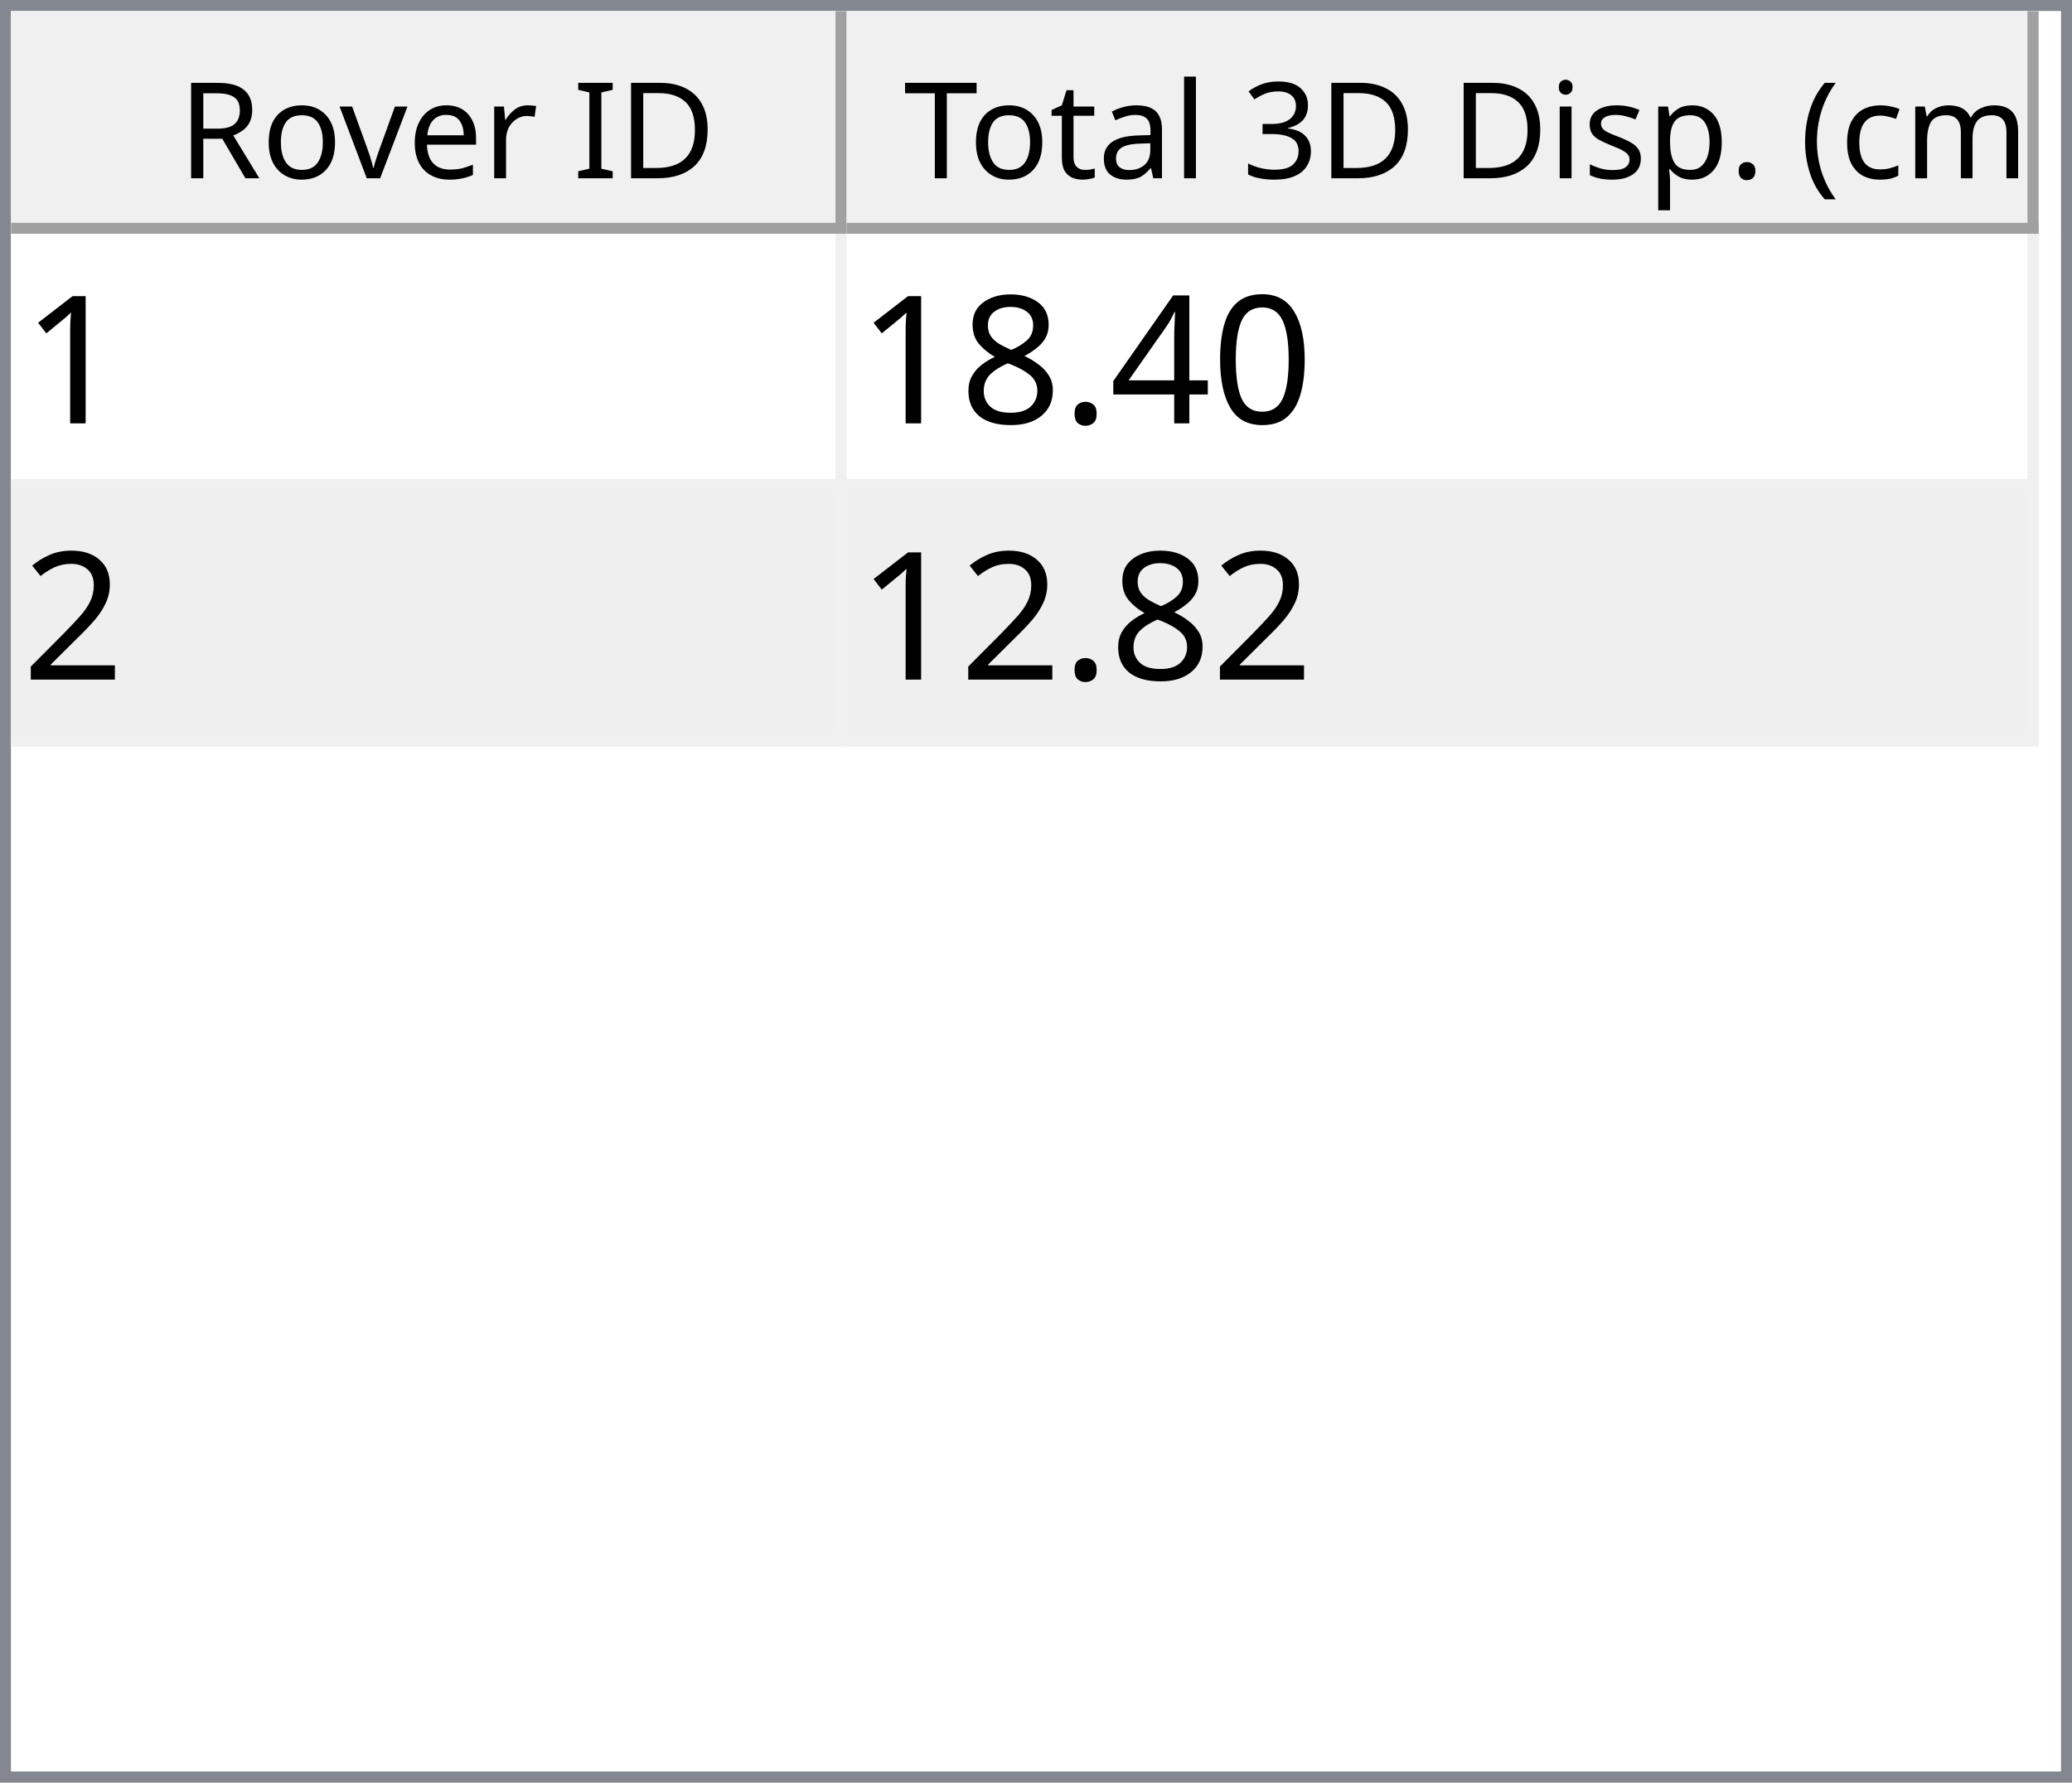
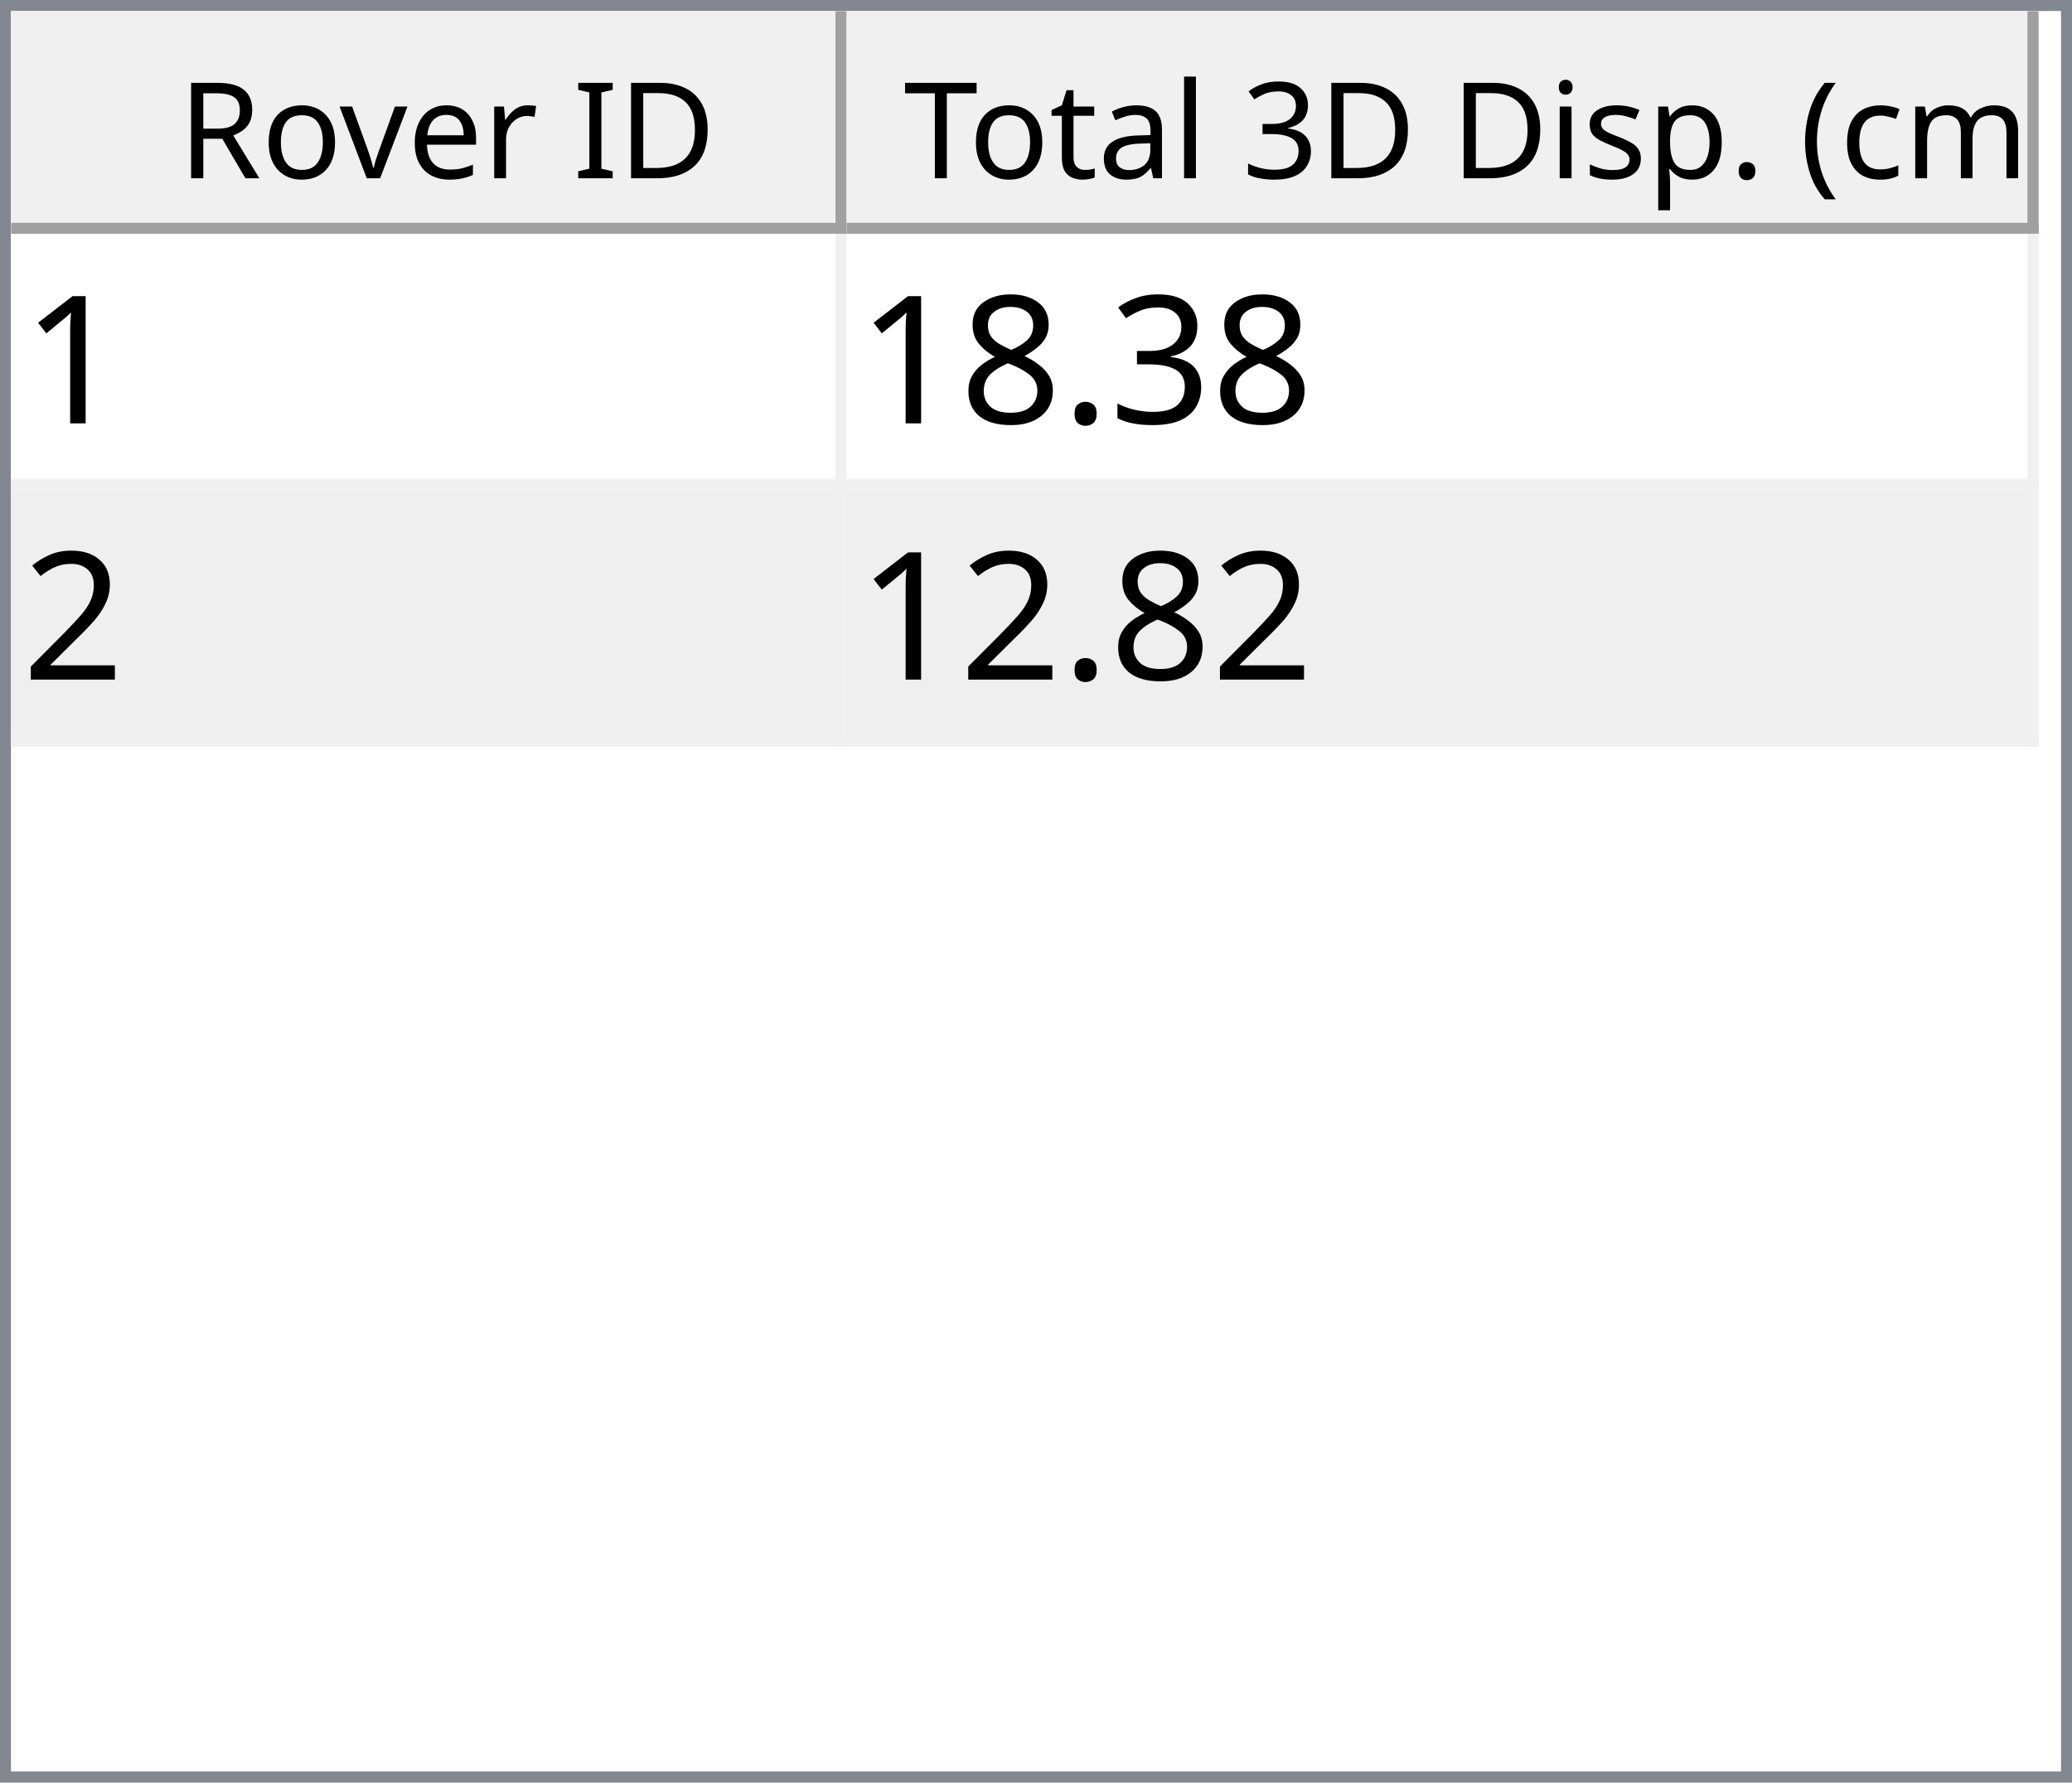
<svg xmlns="http://www.w3.org/2000/svg" style="fill-opacity:1; color-rendering:auto; color-interpolation:auto; text-rendering:auto; stroke:black; stroke-linecap:square; stroke-miterlimit:10; shape-rendering:auto; stroke-opacity:1; fill:black; stroke-dasharray:none; font-weight:normal; stroke-width:1; font-family:'Dialog'; font-style:normal; stroke-linejoin:miter; font-size:12px; stroke-dashoffset:0; image-rendering:auto;" width="186" height="160">
  <defs id="genericDefs" />
  <g>
    <defs id="defs1">
      <clipPath clipPathUnits="userSpaceOnUse" id="clipPath1">
        <path d="M0 0 L186 0 L186 160 L0 160 L0 0 Z" />
      </clipPath>
      <clipPath clipPathUnits="userSpaceOnUse" id="clipPath2">
        <path d="M0 0 L0 160 L186 160 L186 0 Z" />
      </clipPath>
      <clipPath clipPathUnits="userSpaceOnUse" id="clipPath3">
        <path d="M0 0 L0 20 L184 20 L184 0 Z" />
      </clipPath>
      <clipPath clipPathUnits="userSpaceOnUse" id="clipPath4">
        <path d="M0 0 L0 20 L75 20 L75 0 Z" />
      </clipPath>
      <clipPath clipPathUnits="userSpaceOnUse" id="clipPath5">
        <path d="M1 1 L1 19 L74 19 L74 1 Z" />
      </clipPath>
      <clipPath clipPathUnits="userSpaceOnUse" id="clipPath6">
        <path d="M0 0 L0 18 L73 18 L73 0 Z" />
      </clipPath>
      <clipPath clipPathUnits="userSpaceOnUse" id="clipPath7">
        <path d="M-0.5 -0.5 L-0.5 19.5 L74.5 19.5 L74.5 -0.5 Z" />
      </clipPath>
      <clipPath clipPathUnits="userSpaceOnUse" id="clipPath8">
        <path d="M0 0 L0 20 L107 20 L107 0 Z" />
      </clipPath>
      <clipPath clipPathUnits="userSpaceOnUse" id="clipPath9">
        <path d="M1 1 L1 19 L106 19 L106 1 Z" />
      </clipPath>
      <clipPath clipPathUnits="userSpaceOnUse" id="clipPath10">
        <path d="M0 0 L0 18 L105 18 L105 0 Z" />
      </clipPath>
      <clipPath clipPathUnits="userSpaceOnUse" id="clipPath11">
        <path d="M-0.5 -0.5 L-0.5 19.5 L106.5 19.5 L106.5 -0.5 Z" />
      </clipPath>
      <clipPath clipPathUnits="userSpaceOnUse" id="clipPath12">
        <path d="M0 0 L0 138 L184 138 L184 0 Z" />
      </clipPath>
      <clipPath clipPathUnits="userSpaceOnUse" id="clipPath13">
        <path d="M0 0 L0 46 L182 46 L182 0 Z" />
      </clipPath>
      <clipPath clipPathUnits="userSpaceOnUse" id="clipPath14">
        <path d="M-0.5 -0.5 L-0.5 45.5 L181.5 45.5 L181.5 -0.5 Z" />
      </clipPath>
      <clipPath clipPathUnits="userSpaceOnUse" id="clipPath15">
        <path d="M0 0 L0 22 L74 22 L74 0 Z" />
      </clipPath>
      <clipPath clipPathUnits="userSpaceOnUse" id="clipPath16">
        <path d="M0 0 L0 22 L106 22 L106 0 Z" />
      </clipPath>
      <font horiz-adv-x="64.551" id="font1">
        <font-face ascent="107.91" descent="25.098" units-per-em="100" style="font-style:normal; font-family:Segoe UI; font-weight:normal;" />
        <missing-glyph horiz-adv-x="64.551" d="M8.109 0 L8.109 68.266 L56.453 68.266 L56.453 0 L8.109 0 ZM15.328 7.234 L49.219 7.234 L49.219 61.031 L15.328 61.031 L15.328 7.234 Z" />
        <glyph unicode="D" horiz-adv-x="70.117" d="M9.188 0 L9.188 70.016 L28.516 70.016 Q65.531 70.016 65.531 35.891 Q65.531 19.672 55.25 9.836 Q44.969 0 27.734 0 L9.188 0 ZM17.391 62.594 L17.391 7.422 L27.828 7.422 Q41.609 7.422 49.273 14.797 Q56.938 22.172 56.938 35.688 Q56.938 62.594 28.328 62.594 L17.391 62.594 Z" />
        <glyph unicode="I" horiz-adv-x="26.611" d="M17.391 0 L9.188 0 L9.188 70.016 L17.391 70.016 L17.391 0 Z" />
        <glyph unicode=" " horiz-adv-x="27.393" d="" />
        <glyph unicode="r" horiz-adv-x="34.766" d="M34.188 41.891 Q32.078 43.5 28.125 43.5 Q23 43.5 19.555 38.672 Q16.109 33.844 16.109 25.484 L16.109 0 L8.109 0 L8.109 50 L16.109 50 L16.109 39.703 L16.312 39.703 Q18.016 44.969 21.531 47.922 Q25.047 50.875 29.391 50.875 Q32.516 50.875 34.188 50.203 L34.188 41.891 Z" />
        <glyph unicode="e" horiz-adv-x="52.295" d="M48.297 23 L12.984 23 Q13.188 14.656 17.484 10.109 Q21.781 5.562 29.297 5.562 Q37.75 5.562 44.828 11.141 L44.828 3.609 Q38.234 -1.172 27.391 -1.172 Q16.797 -1.172 10.742 5.641 Q4.688 12.453 4.688 24.812 Q4.688 36.469 11.305 43.82 Q17.922 51.172 27.734 51.172 Q37.547 51.172 42.922 44.828 Q48.297 38.484 48.297 27.203 L48.297 23 ZM40.094 29.781 Q40.047 36.719 36.75 40.578 Q33.453 44.438 27.594 44.438 Q21.922 44.438 17.969 40.383 Q14.016 36.328 13.094 29.781 L40.094 29.781 Z" />
        <glyph unicode="v" horiz-adv-x="47.9" d="M47.406 50 L27.484 0 L19.625 0 L0.688 50 L9.469 50 L22.172 13.672 Q23.578 9.672 23.922 6.688 L24.125 6.688 Q24.609 10.453 25.688 13.484 L38.969 50 L47.406 50 Z" />
        <glyph unicode="o" horiz-adv-x="58.594" d="M29 -1.172 Q17.922 -1.172 11.305 5.836 Q4.688 12.844 4.688 24.422 Q4.688 37.016 11.57 44.094 Q18.453 51.172 30.172 51.172 Q41.359 51.172 47.633 44.289 Q53.906 37.406 53.906 25.203 Q53.906 13.234 47.141 6.031 Q40.375 -1.172 29 -1.172 ZM29.594 44.438 Q21.875 44.438 17.383 39.188 Q12.891 33.938 12.891 24.703 Q12.891 15.828 17.43 10.695 Q21.969 5.562 29.594 5.562 Q37.359 5.562 41.531 10.594 Q45.703 15.625 45.703 24.906 Q45.703 34.281 41.531 39.359 Q37.359 44.438 29.594 44.438 Z" />
        <glyph unicode="R" horiz-adv-x="59.814" d="M59.375 0 L49.609 0 L37.891 19.625 Q36.281 22.359 34.766 24.289 Q33.25 26.219 31.664 27.438 Q30.078 28.656 28.25 29.219 Q26.422 29.781 24.125 29.781 L17.391 29.781 L17.391 0 L9.188 0 L9.188 70.016 L30.078 70.016 Q34.672 70.016 38.555 68.867 Q42.438 67.719 45.289 65.375 Q48.141 63.031 49.758 59.547 Q51.375 56.062 51.375 51.375 Q51.375 47.703 50.273 44.656 Q49.172 41.609 47.148 39.211 Q45.125 36.812 42.266 35.133 Q39.406 33.453 35.844 32.516 L35.844 32.328 Q37.594 31.547 38.891 30.547 Q40.188 29.547 41.359 28.18 Q42.531 26.812 43.68 25.078 Q44.828 23.344 46.234 21.047 L59.375 0 ZM17.391 62.594 L17.391 37.203 L28.516 37.203 Q31.594 37.203 34.203 38.133 Q36.812 39.062 38.719 40.797 Q40.625 42.531 41.703 45.047 Q42.781 47.562 42.781 50.688 Q42.781 56.297 39.141 59.445 Q35.5 62.594 28.609 62.594 L17.391 62.594 Z" />
        <glyph unicode=")" horiz-adv-x="30.176" d="M8.297 -15.922 L1.172 -15.922 Q16.406 2.344 16.406 26.812 Q16.406 51.469 1.078 70.016 L8.297 70.016 Q23.531 52.156 23.531 26.703 Q23.531 1.375 8.297 -15.922 Z" />
        <glyph unicode="m" horiz-adv-x="86.133" d="M79.109 0 L71.094 0 L71.094 28.719 Q71.094 37.016 68.531 40.727 Q65.969 44.438 59.906 44.438 Q54.781 44.438 51.195 39.75 Q47.609 35.062 47.609 28.516 L47.609 0 L39.594 0 L39.594 29.688 Q39.594 44.438 28.219 44.438 Q22.953 44.438 19.531 40.016 Q16.109 35.594 16.109 28.516 L16.109 0 L8.109 0 L8.109 50 L16.109 50 L16.109 42.094 L16.312 42.094 Q21.625 51.172 31.844 51.172 Q36.969 51.172 40.773 48.312 Q44.578 45.453 46 40.828 Q51.562 51.172 62.594 51.172 Q79.109 51.172 79.109 30.812 L79.109 0 Z" />
        <glyph unicode="c" horiz-adv-x="46.191" d="M42.188 2.297 Q36.422 -1.172 28.516 -1.172 Q17.828 -1.172 11.258 5.789 Q4.688 12.75 4.688 23.828 Q4.688 36.188 11.766 43.68 Q18.844 51.172 30.672 51.172 Q37.25 51.172 42.281 48.734 L42.281 40.531 Q36.719 44.438 30.375 44.438 Q22.703 44.438 17.797 38.945 Q12.891 33.453 12.891 24.516 Q12.891 15.719 17.508 10.641 Q22.125 5.562 29.891 5.562 Q36.422 5.562 42.188 9.906 L42.188 2.297 Z" />
        <glyph unicode="(" horiz-adv-x="30.176" d="M29.109 -15.922 L21.969 -15.922 Q6.844 1.375 6.844 26.703 Q6.844 52.156 21.969 70.016 L29.203 70.016 Q13.875 51.469 13.875 26.812 Q13.875 2.344 29.109 -15.922 Z" />
        <glyph unicode="." horiz-adv-x="21.68" d="M10.891 -1.078 Q8.641 -1.078 7.055 0.539 Q5.469 2.156 5.469 4.391 Q5.469 6.641 7.055 8.273 Q8.641 9.906 10.891 9.906 Q13.188 9.906 14.797 8.273 Q16.406 6.641 16.406 4.391 Q16.406 2.156 14.797 0.539 Q13.188 -1.078 10.891 -1.078 Z" />
        <glyph unicode="p" horiz-adv-x="58.789" d="M16.312 7.234 L16.109 7.234 L16.109 -23 L8.109 -23 L8.109 50 L16.109 50 L16.109 41.219 L16.312 41.219 Q22.219 51.172 33.594 51.172 Q43.266 51.172 48.688 44.461 Q54.109 37.75 54.109 26.469 Q54.109 13.922 48 6.375 Q41.891 -1.172 31.297 -1.172 Q21.578 -1.172 16.312 7.234 ZM16.109 27.391 L16.109 20.406 Q16.109 14.203 20.141 9.883 Q24.172 5.562 30.375 5.562 Q37.641 5.562 41.773 11.133 Q45.906 16.703 45.906 26.609 Q45.906 34.969 42.047 39.703 Q38.188 44.438 31.594 44.438 Q24.609 44.438 20.359 39.578 Q16.109 34.719 16.109 27.391 Z" />
        <glyph unicode="s" horiz-adv-x="42.432" d="M5.078 1.812 L5.078 10.406 Q11.625 5.562 19.484 5.562 Q30.031 5.562 30.031 12.594 Q30.031 14.594 29.125 15.992 Q28.219 17.391 26.68 18.461 Q25.141 19.531 23.07 20.383 Q21 21.234 18.609 22.172 Q15.281 23.484 12.766 24.828 Q10.25 26.172 8.57 27.859 Q6.891 29.547 6.031 31.695 Q5.172 33.844 5.172 36.719 Q5.172 40.234 6.789 42.945 Q8.406 45.656 11.086 47.484 Q13.766 49.312 17.211 50.242 Q20.656 51.172 24.312 51.172 Q30.812 51.172 35.938 48.922 L35.938 40.828 Q30.422 44.438 23.25 44.438 Q21 44.438 19.195 43.922 Q17.391 43.406 16.094 42.477 Q14.797 41.547 14.086 40.258 Q13.375 38.969 13.375 37.406 Q13.375 35.453 14.086 34.133 Q14.797 32.812 16.164 31.789 Q17.531 30.766 19.484 29.938 Q21.438 29.109 23.922 28.125 Q27.25 26.859 29.883 25.516 Q32.516 24.172 34.375 22.484 Q36.234 20.797 37.234 18.602 Q38.234 16.406 38.234 13.375 Q38.234 9.672 36.602 6.938 Q34.969 4.203 32.234 2.398 Q29.5 0.594 25.93 -0.289 Q22.359 -1.172 18.453 -1.172 Q10.75 -1.172 5.078 1.812 Z" />
        <glyph unicode="i" horiz-adv-x="24.219" d="M12.203 62.703 Q10.062 62.703 8.547 64.164 Q7.031 65.625 7.031 67.875 Q7.031 70.125 8.547 71.609 Q10.062 73.094 12.203 73.094 Q14.406 73.094 15.945 71.609 Q17.484 70.125 17.484 67.875 Q17.484 65.719 15.945 64.211 Q14.406 62.703 12.203 62.703 ZM16.109 0 L8.109 0 L8.109 50 L16.109 50 L16.109 0 Z" />
        <glyph unicode="3" horiz-adv-x="53.906" d="M46.531 19.828 Q46.531 15.094 44.75 11.211 Q42.969 7.328 39.719 4.57 Q36.469 1.812 31.93 0.297 Q27.391 -1.219 21.922 -1.219 Q11.922 -1.219 6 2.594 L6 11.188 Q13.094 5.609 22.219 5.609 Q25.875 5.609 28.828 6.539 Q31.781 7.469 33.906 9.227 Q36.031 10.984 37.18 13.477 Q38.328 15.969 38.328 19.094 Q38.328 32.812 18.797 32.812 L12.984 32.812 L12.984 39.594 L18.5 39.594 Q35.797 39.594 35.797 52.484 Q35.797 64.406 22.609 64.406 Q15.188 64.406 8.688 59.422 L8.688 67.188 Q15.375 71.188 24.609 71.188 Q29 71.188 32.57 69.969 Q36.141 68.75 38.68 66.555 Q41.219 64.359 42.609 61.281 Q44 58.203 44 54.5 Q44 40.672 30.031 36.719 L30.031 36.531 Q33.594 36.141 36.625 34.797 Q39.656 33.453 41.852 31.305 Q44.047 29.156 45.289 26.25 Q46.531 23.344 46.531 19.828 Z" />
        <glyph unicode="l" horiz-adv-x="24.219" d="M16.109 0 L8.109 0 L8.109 74.031 L16.109 74.031 L16.109 0 Z" />
        <glyph unicode="a" horiz-adv-x="50.879" d="M43.891 0 L35.891 0 L35.891 7.812 L35.688 7.812 Q30.469 -1.172 20.312 -1.172 Q12.844 -1.172 8.617 2.781 Q4.391 6.734 4.391 13.281 Q4.391 27.297 20.906 29.594 L35.891 31.688 Q35.891 44.438 25.594 44.438 Q16.547 44.438 9.281 38.281 L9.281 46.484 Q16.656 51.172 26.266 51.172 Q43.891 51.172 43.891 32.516 L43.891 0 ZM35.891 25.297 L23.828 23.641 Q18.266 22.859 15.43 20.875 Q12.594 18.891 12.594 13.875 Q12.594 10.203 15.211 7.883 Q17.828 5.562 22.172 5.562 Q28.125 5.562 32.008 9.742 Q35.891 13.922 35.891 20.312 L35.891 25.297 Z" />
        <glyph unicode="t" horiz-adv-x="33.887" d="M31.297 0.484 Q28.469 -1.078 23.828 -1.078 Q10.688 -1.078 10.688 13.578 L10.688 43.172 L2.094 43.172 L2.094 50 L10.688 50 L10.688 62.203 L18.703 64.797 L18.703 50 L31.297 50 L31.297 43.172 L18.703 43.172 L18.703 14.984 Q18.703 9.969 20.414 7.82 Q22.125 5.672 26.078 5.672 Q29.109 5.672 31.297 7.328 L31.297 0.484 Z" />
        <glyph unicode="T" horiz-adv-x="52.393" d="M50.594 62.594 L30.375 62.594 L30.375 0 L22.172 0 L22.172 62.594 L2 62.594 L2 70.016 L50.594 70.016 L50.594 62.594 Z" />
      </font>
      <font horiz-adv-x="75.0" id="font2">
        <font-face ascent="100.537" descent="21.973" units-per-em="100" style="font-style:normal; font-family:sans-serif; font-weight:normal;" />
        <missing-glyph horiz-adv-x="75.0" d="M12.5 0 L12.5 62.5 L62.5 62.5 L62.5 0 L12.5 0 ZM14.062 1.562 L60.938 1.562 L60.938 60.938 L14.062 60.938 L14.062 1.562 Z" />
        <glyph unicode="1" horiz-adv-x="55.615" d="M37.25 0 L28.469 0 L28.469 56 Q25.297 52.984 20.141 49.953 Q14.984 46.922 10.891 45.406 L10.891 53.906 Q18.266 57.375 23.781 62.305 Q29.297 67.234 31.594 71.875 L37.25 71.875 L37.25 0 Z" />
-         <glyph unicode="0" horiz-adv-x="55.615" d="M4.156 35.297 Q4.156 48 6.766 55.742 Q9.375 63.484 14.523 67.68 Q19.672 71.875 27.484 71.875 Q33.25 71.875 37.594 69.555 Q41.938 67.234 44.773 62.867 Q47.609 58.5 49.219 52.227 Q50.828 45.953 50.828 35.297 Q50.828 22.703 48.242 14.969 Q45.656 7.234 40.508 3.008 Q35.359 -1.219 27.484 -1.219 Q17.141 -1.219 11.234 6.203 Q4.156 15.141 4.156 35.297 ZM13.188 35.297 Q13.188 17.672 17.312 11.836 Q21.438 6 27.484 6 Q33.547 6 37.672 11.859 Q41.797 17.719 41.797 35.297 Q41.797 52.984 37.672 58.789 Q33.547 64.594 27.391 64.594 Q21.344 64.594 17.719 59.469 Q13.188 52.938 13.188 35.297 Z" />
-         <glyph unicode="4" horiz-adv-x="55.615" d="M32.328 0 L32.328 17.141 L1.266 17.141 L1.266 25.203 L33.938 71.578 L41.109 71.578 L41.109 25.203 L50.781 25.203 L50.781 17.141 L41.109 17.141 L41.109 0 L32.328 0 ZM32.328 25.203 L32.328 57.469 L9.906 25.203 L32.328 25.203 Z" />
+         <glyph unicode="3" horiz-adv-x="55.615" d="M4.203 18.891 L12.984 20.062 Q14.5 12.594 18.141 9.297 Q21.781 6 27 6 Q33.203 6 37.477 10.297 Q41.75 14.594 41.75 20.953 Q41.75 27 37.797 30.93 Q33.844 34.859 27.734 34.859 Q25.25 34.859 21.531 33.891 L22.516 41.609 Q23.391 41.5 23.922 41.5 Q29.547 41.5 34.039 44.43 Q38.531 47.359 38.531 53.469 Q38.531 58.297 35.258 61.477 Q31.984 64.656 26.812 64.656 Q21.688 64.656 18.266 61.43 Q14.844 58.203 13.875 51.766 L5.078 53.328 Q6.688 62.156 12.398 67.016 Q18.109 71.875 26.609 71.875 Q32.469 71.875 37.398 69.359 Q42.328 66.844 44.945 62.5 Q47.562 58.156 47.562 53.266 Q47.562 48.641 45.07 44.828 Q42.578 41.016 37.703 38.766 Q44.047 37.312 47.562 32.695 Q51.078 28.078 51.078 21.141 Q51.078 11.766 44.242 5.25 Q37.406 -1.266 26.953 -1.266 Q17.531 -1.266 11.305 4.352 Q5.078 9.969 4.203 18.891 Z" />
        <glyph unicode="." horiz-adv-x="27.783" d="M9.078 0 L9.078 10.016 L19.094 10.016 L19.094 0 L9.078 0 Z" />
        <glyph unicode="8" horiz-adv-x="55.615" d="M17.672 38.812 Q12.203 40.828 9.57 44.539 Q6.938 48.25 6.938 53.422 Q6.938 61.234 12.555 66.555 Q18.172 71.875 27.484 71.875 Q36.859 71.875 42.578 66.43 Q48.297 60.984 48.297 53.172 Q48.297 48.188 45.68 44.508 Q43.062 40.828 37.75 38.812 Q44.344 36.672 47.781 31.883 Q51.219 27.094 51.219 20.453 Q51.219 11.281 44.727 5.031 Q38.234 -1.219 27.641 -1.219 Q17.047 -1.219 10.547 5.055 Q4.047 11.328 4.047 20.703 Q4.047 27.688 7.594 32.398 Q11.141 37.109 17.672 38.812 ZM15.922 53.719 Q15.922 48.641 19.195 45.414 Q22.469 42.188 27.688 42.188 Q32.766 42.188 36.016 45.383 Q39.266 48.578 39.266 53.219 Q39.266 58.062 35.914 61.359 Q32.562 64.656 27.594 64.656 Q22.562 64.656 19.242 61.43 Q15.922 58.203 15.922 53.719 ZM13.094 20.656 Q13.094 16.891 14.875 13.375 Q16.656 9.859 20.172 7.93 Q23.688 6 27.734 6 Q34.031 6 38.133 10.055 Q42.234 14.109 42.234 20.359 Q42.234 26.703 38.016 30.859 Q33.797 35.016 27.438 35.016 Q21.234 35.016 17.164 30.914 Q13.094 26.812 13.094 20.656 Z" />
        <glyph unicode="2" horiz-adv-x="55.615" d="M50.344 8.453 L50.344 0 L3.031 0 Q2.938 3.172 4.047 6.109 Q5.859 10.938 9.836 15.625 Q13.812 20.312 21.344 26.469 Q33.016 36.031 37.117 41.625 Q41.219 47.219 41.219 52.203 Q41.219 57.422 37.477 61.008 Q33.734 64.594 27.734 64.594 Q21.391 64.594 17.578 60.789 Q13.766 56.984 13.719 50.25 L4.688 51.172 Q5.609 61.281 11.664 66.578 Q17.719 71.875 27.938 71.875 Q38.234 71.875 44.242 66.164 Q50.25 60.453 50.25 52 Q50.25 47.703 48.492 43.555 Q46.734 39.406 42.656 34.812 Q38.578 30.219 29.109 22.219 Q21.188 15.578 18.945 13.211 Q16.703 10.844 15.234 8.453 L50.344 8.453 Z" />
      </font>
    </defs>
    <g style="fill:white; stroke:white;">
      <rect x="0" y="0" width="186" style="clip-path:url(#clipPath1); stroke:none;" height="160" />
    </g>
    <g style="fill:white; text-rendering:optimizeSpeed; color-rendering:optimizeSpeed; image-rendering:optimizeSpeed; shape-rendering:crispEdges; stroke:white; color-interpolation:sRGB;">
      <rect x="0" width="186" height="160" y="0" style="stroke:none;" />
      <path style="stroke:none;" d="M0 160 L186 160 L186 0 L0 0 Z" />
    </g>
    <g style="fill:rgb(240,240,240); font-family:'Segoe UI'; stroke:rgb(240,240,240);">
      <rect x="0" y="0" width="186" style="clip-path:url(#clipPath2); stroke:none;" height="160" />
    </g>
    <g style="fill:rgb(130,135,144); font-family:'Segoe UI'; stroke:rgb(130,135,144);">
      <path d="M0 0 L186 0 L186 160 L0 160 L0 0 ZM1 1 L185 1 L185 159 L1 159 L1 1 Z" style="fill-rule:evenodd; clip-path:url(#clipPath2); stroke:none;" />
    </g>
    <g style="fill:white; font-family:'Segoe UI'; stroke:white;" transform="translate(1,1)">
      <rect x="0" y="0" width="184" style="clip-path:url(#clipPath3); stroke:none;" height="20" />
    </g>
    <g style="fill:rgb(240,240,240); font-family:'Segoe UI'; stroke:rgb(240,240,240);" transform="translate(1,1)">
      <rect x="0" y="0" width="75" style="clip-path:url(#clipPath4); stroke:none;" height="20" />
    </g>
    <g style="font-family:'Segoe UI';" transform="translate(2,2)">
      <text x="14" xml:space="preserve" y="14" style="clip-path:url(#clipPath6); stroke:none;">Rover ID</text>
    </g>
    <g style="fill:rgb(160,160,160); font-family:'Segoe UI'; stroke:rgb(160,160,160); stroke-linejoin:bevel;" transform="translate(1.5,1.5)">
      <line x1="74" x2="74" y1="0" style="fill:none; clip-path:url(#clipPath7);" y2="19" />
    </g>
    <g style="fill:rgb(160,160,160); font-family:'Segoe UI'; stroke:rgb(160,160,160); stroke-linejoin:bevel;" transform="matrix(1,0,0,1,1,1) translate(0.5,0.5)">
      <line x1="0" x2="74" y1="19" style="fill:none; clip-path:url(#clipPath7);" y2="19" />
    </g>
    <g style="fill:rgb(240,240,240); font-family:'Segoe UI'; stroke:rgb(240,240,240);" transform="translate(76,1)">
      <rect x="0" y="0" width="107" style="clip-path:url(#clipPath8); stroke:none;" height="20" />
    </g>
    <g style="font-family:'Segoe UI';" transform="translate(77,2)">
      <text x="1" xml:space="preserve" y="14" style="clip-path:url(#clipPath10); stroke:none;"> Total 3D Disp. (cm)</text>
    </g>
    <g style="fill:rgb(160,160,160); font-family:'Segoe UI'; stroke:rgb(160,160,160); stroke-linejoin:bevel;" transform="translate(76.5,1.5)">
      <line x1="106" x2="106" y1="0" style="fill:none; clip-path:url(#clipPath11);" y2="19" />
    </g>
    <g style="fill:rgb(160,160,160); font-family:'Segoe UI'; stroke:rgb(160,160,160); stroke-linejoin:bevel;" transform="matrix(1,0,0,1,76,1) translate(0.5,0.5)">
      <line x1="0" x2="106" y1="19" style="fill:none; clip-path:url(#clipPath11);" y2="19" />
    </g>
    <g style="fill:white; font-family:'Segoe UI'; stroke:white;" transform="translate(1,21)">
      <rect x="0" y="0" width="184" style="clip-path:url(#clipPath12); stroke:none;" height="138" />
    </g>
    <g style="fill:rgb(240,240,240); font-size:16px; font-family:sans-serif; stroke:rgb(240,240,240);" transform="translate(1,21)">
      <rect x="0" y="0" width="182" style="clip-path:url(#clipPath13); stroke:none;" height="46" />
      <line transform="translate(0.5,0.5)" x1="0" x2="181" y1="22" style="clip-path:url(#clipPath14); fill:none; stroke-linejoin:bevel;" y2="22" />
    </g>
    <g transform="matrix(1,0,0,1,1,21) translate(0.5,0.5)" style="fill:rgb(240,240,240); font-size:16px; font-family:sans-serif; stroke:rgb(240,240,240); stroke-linejoin:bevel;">
      <line x1="0" x2="181" y1="45" style="fill:none; clip-path:url(#clipPath14);" y2="45" />
    </g>
    <g transform="matrix(1,0,0,1,1,21) translate(0.5,0.5)" style="fill:rgb(240,240,240); font-size:16px; font-family:sans-serif; stroke:rgb(240,240,240); stroke-linejoin:bevel;">
      <line x1="74" x2="74" y1="0" style="fill:none; clip-path:url(#clipPath14);" y2="45" />
    </g>
    <g transform="matrix(1,0,0,1,1,21) translate(0.5,0.5)" style="fill:rgb(240,240,240); font-size:16px; font-family:sans-serif; stroke:rgb(240,240,240); stroke-linejoin:bevel;">
      <line x1="181" x2="181" y1="0" style="fill:none; clip-path:url(#clipPath14);" y2="45" />
    </g>
    <g style="fill:white; font-size:16px; font-family:sans-serif; stroke:white;" transform="matrix(1,0,0,1,1,21)">
      <rect x="0" y="0" width="74" style="clip-path:url(#clipPath15); stroke:none;" height="22" />
      <text x="1" y="17" style="fill:black; clip-path:url(#clipPath15); stroke:none;" xml:space="preserve">1</text>
    </g>
    <g style="fill:white; font-size:16px; font-family:sans-serif; stroke:white;" transform="matrix(1,0,0,1,1,21) translate(75,0)">
      <rect x="0" y="0" width="106" style="clip-path:url(#clipPath16); stroke:none;" height="22" />
-       <text x="1" y="17" style="fill:black; clip-path:url(#clipPath16); stroke:none;" xml:space="preserve">18.40</text>
+       <text x="1" y="17" style="fill:black; clip-path:url(#clipPath16); stroke:none;" xml:space="preserve">18.38</text>
    </g>
    <g style="fill:rgb(239,239,239); font-size:16px; font-family:sans-serif; stroke:rgb(239,239,239);" transform="matrix(1,0,0,1,1,21) translate(0,23)">
      <rect x="0" y="0" width="74" style="clip-path:url(#clipPath15); stroke:none;" height="22" />
      <text x="1" y="17" style="fill:black; clip-path:url(#clipPath15); stroke:none;" xml:space="preserve">2</text>
    </g>
    <g style="fill:rgb(239,239,239); font-size:16px; font-family:sans-serif; stroke:rgb(239,239,239);" transform="matrix(1,0,0,1,1,21) translate(75,23)">
      <rect x="0" y="0" width="106" style="clip-path:url(#clipPath16); stroke:none;" height="22" />
      <text x="1" y="17" style="fill:black; clip-path:url(#clipPath16); stroke:none;" xml:space="preserve">12.82</text>
    </g>
  </g>
</svg>
